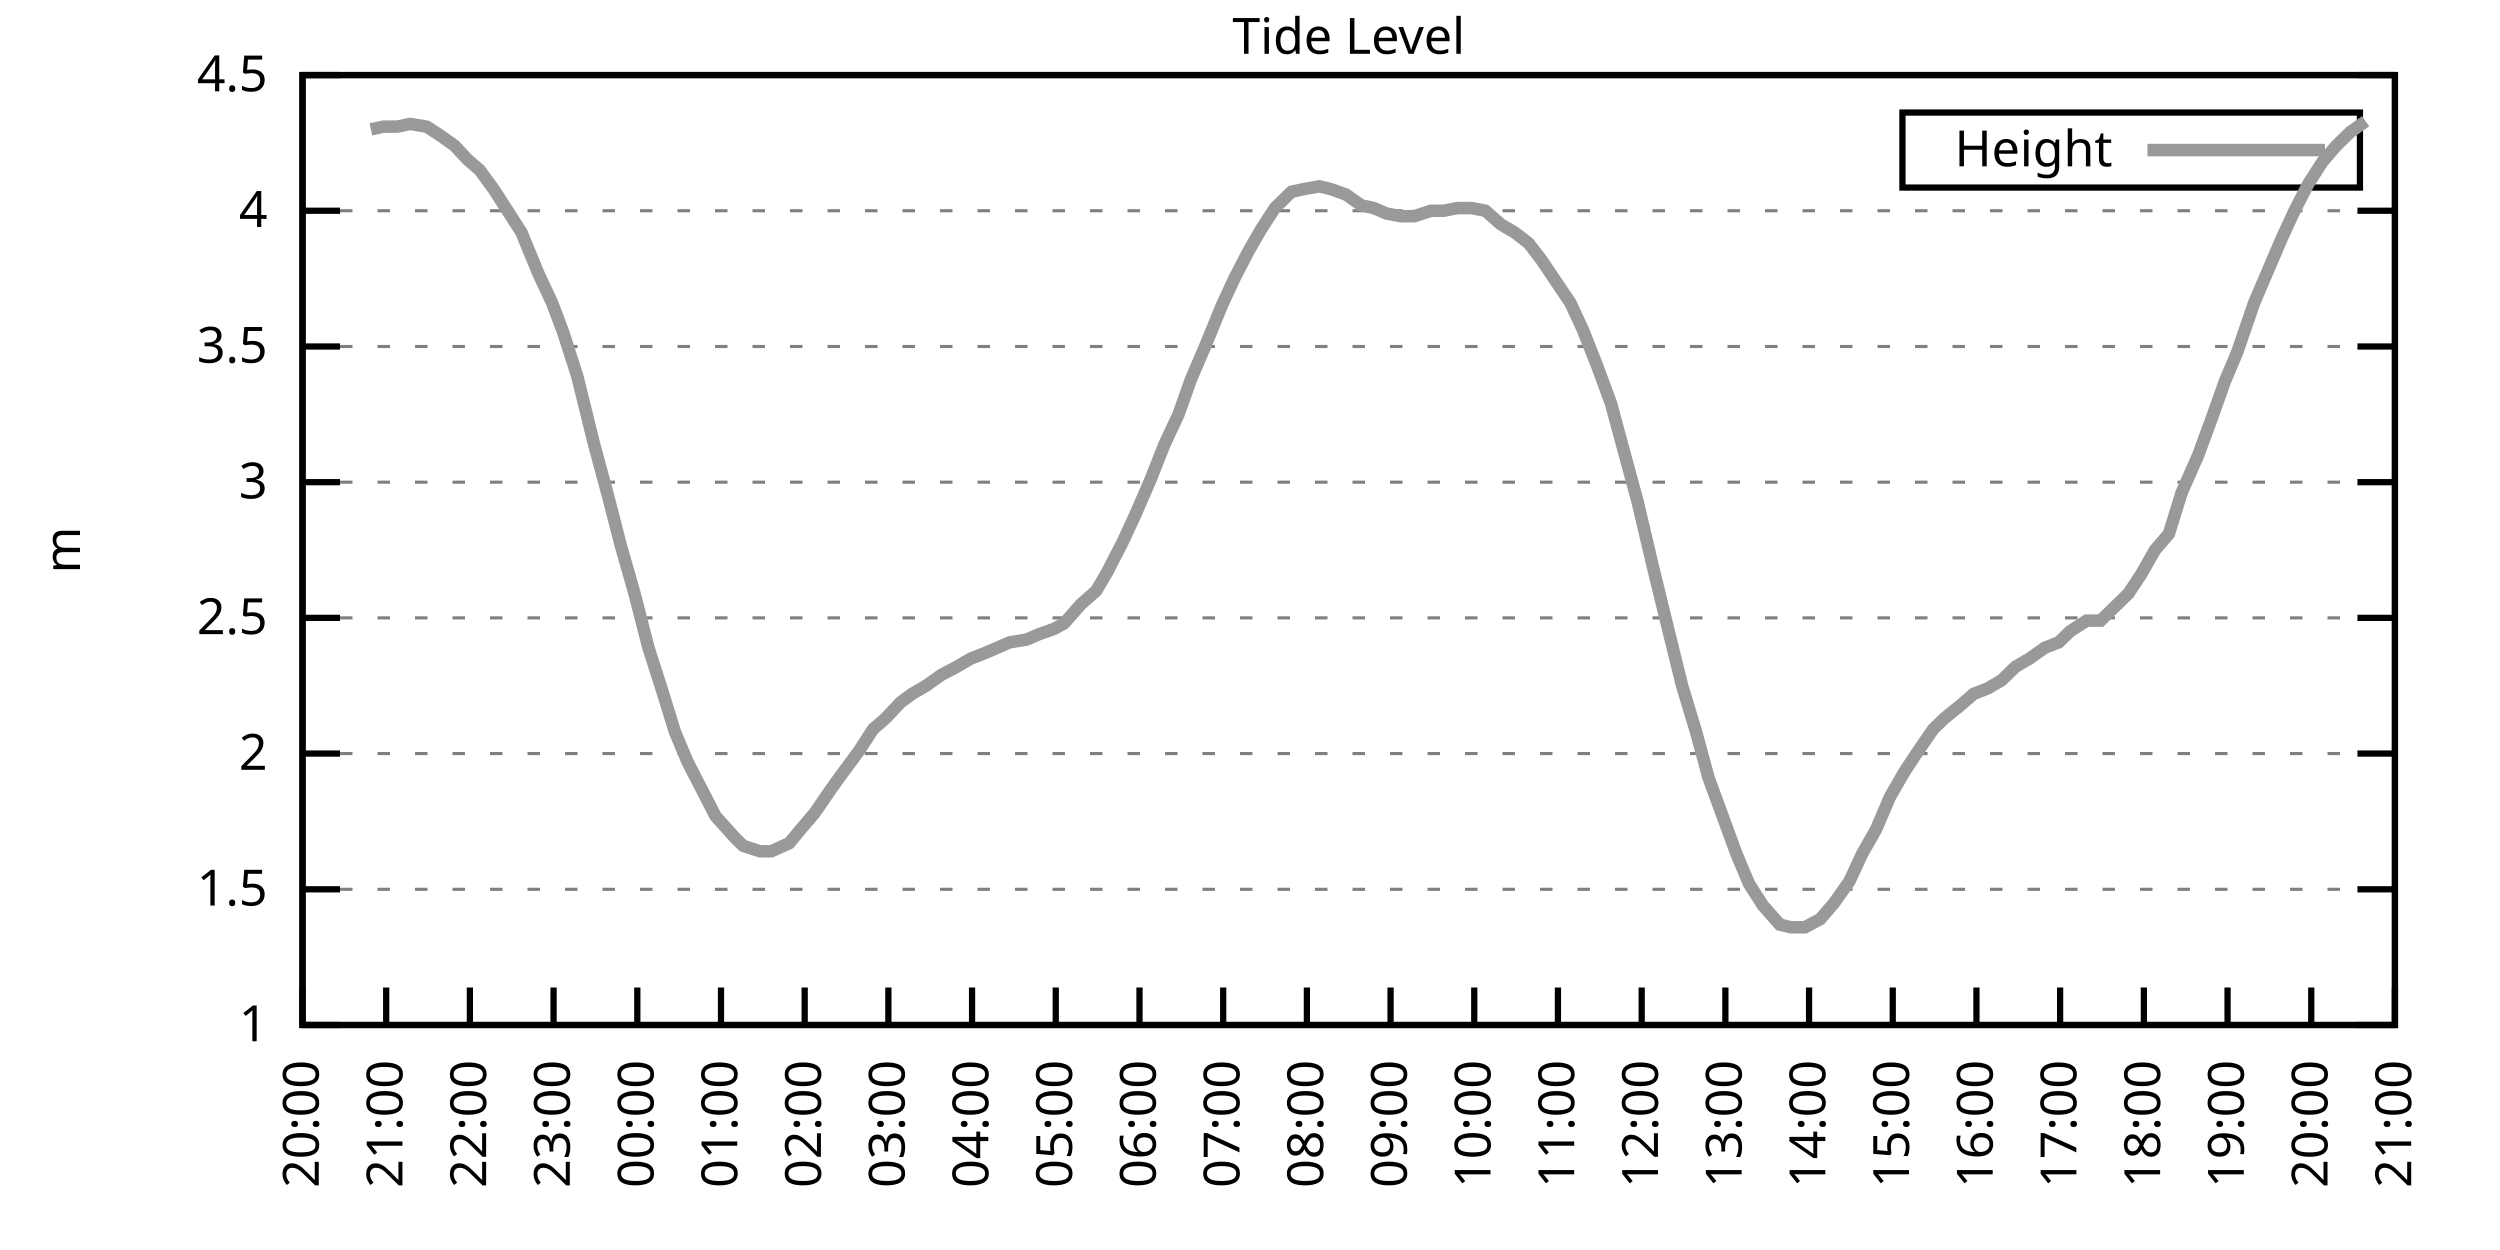
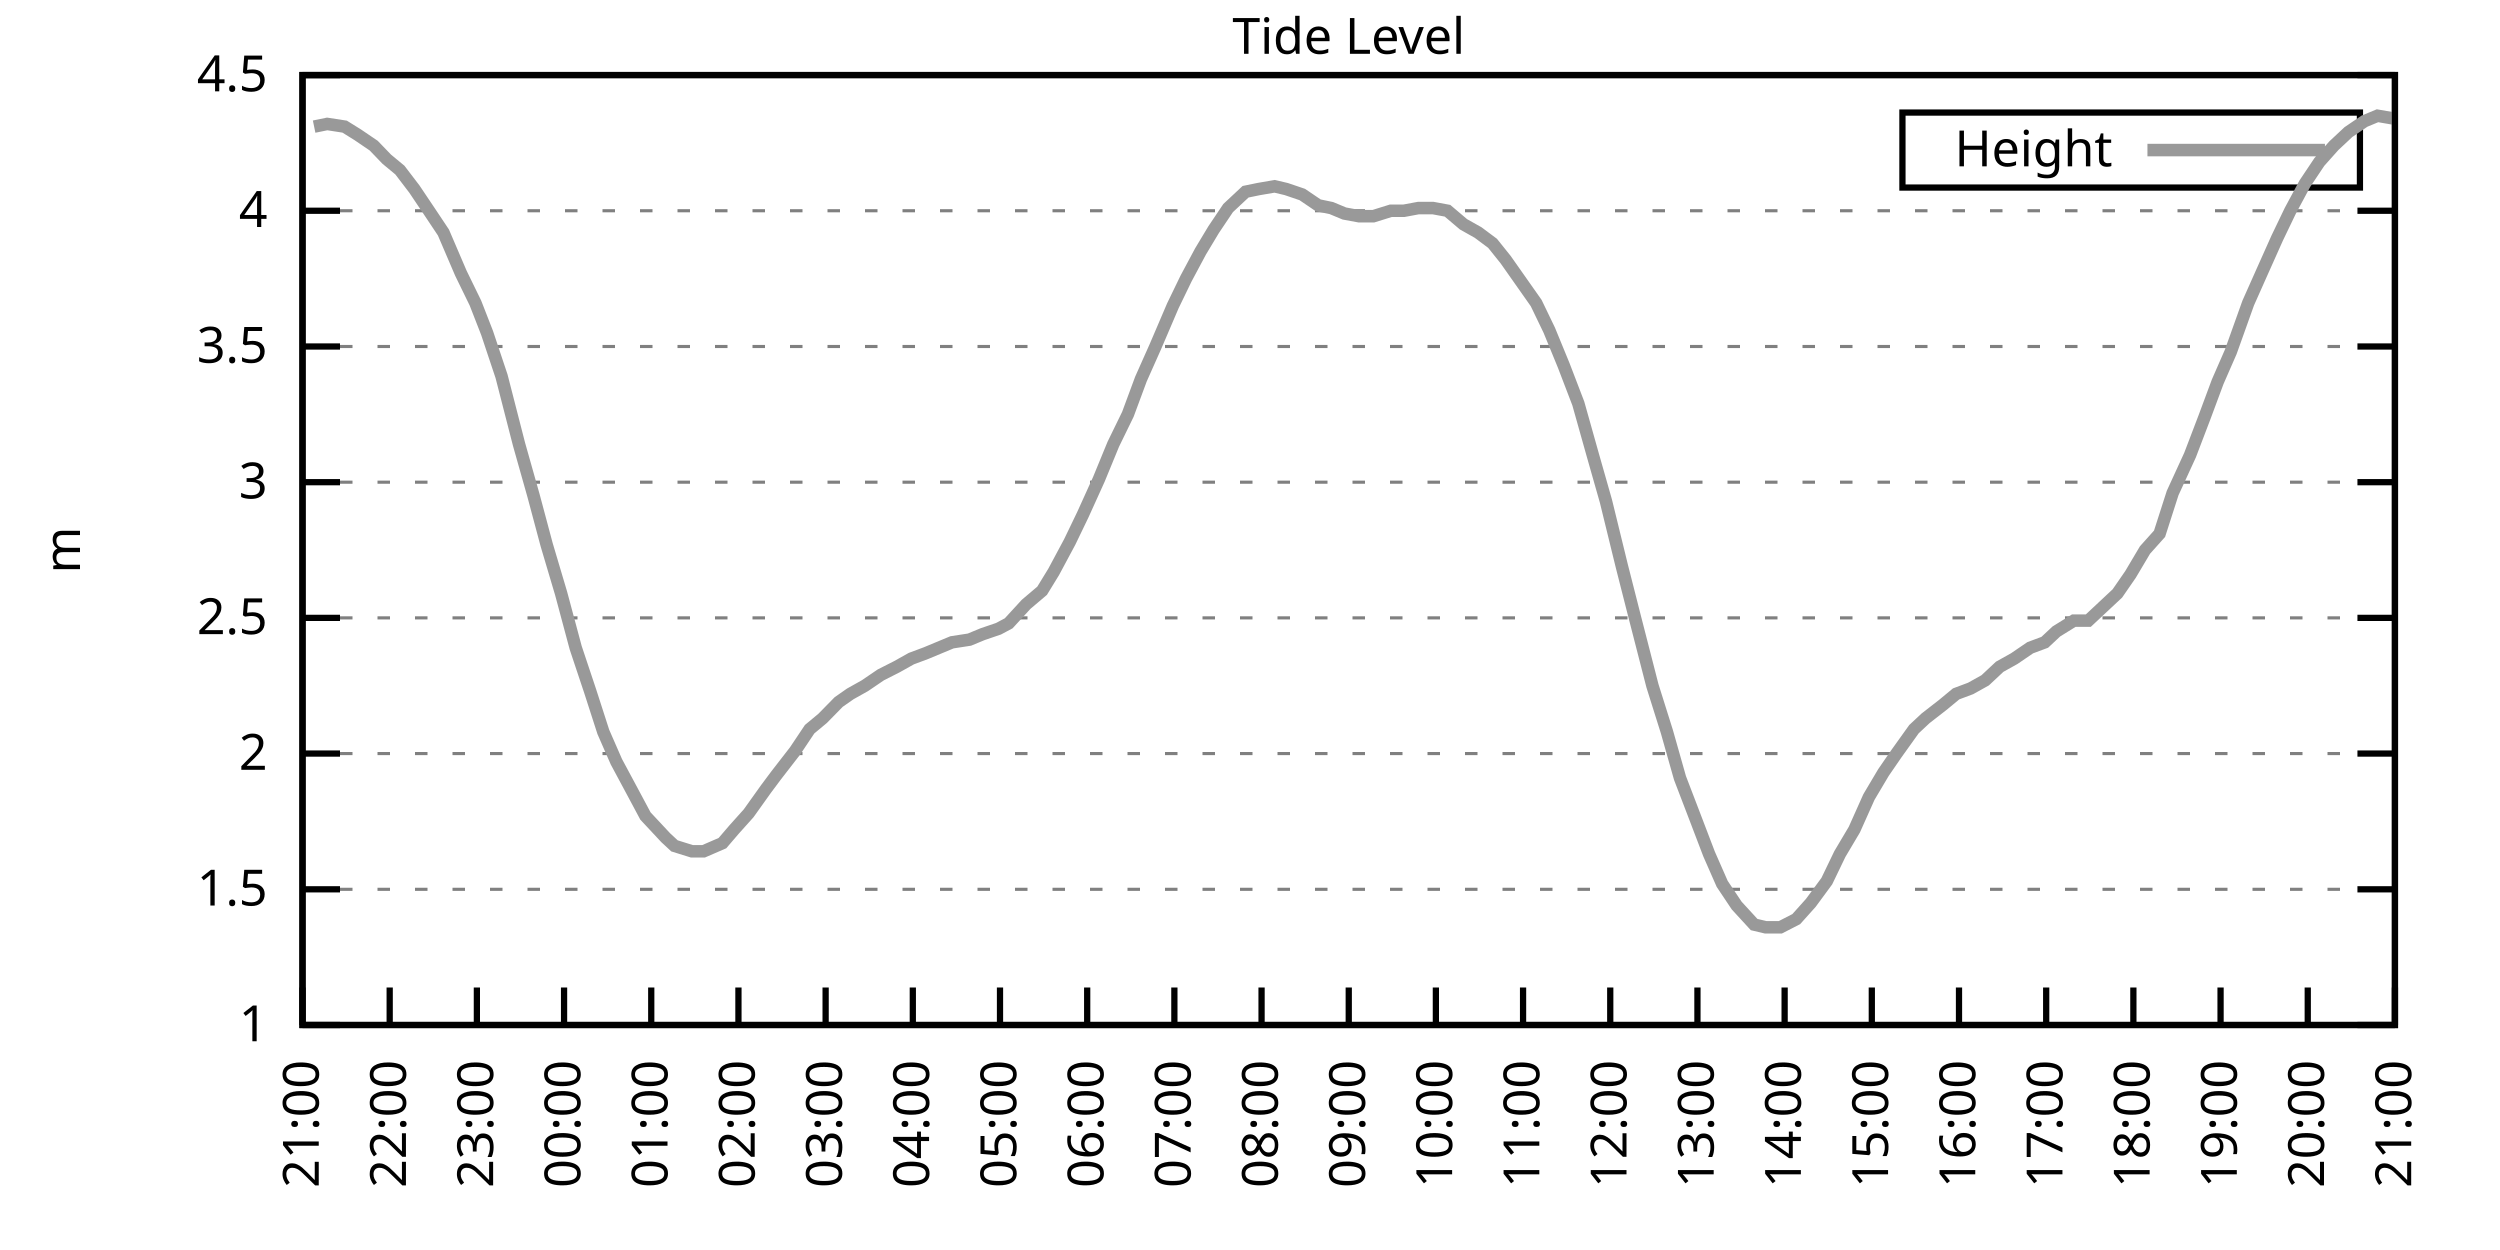
<svg xmlns="http://www.w3.org/2000/svg" xmlns:xlink="http://www.w3.org/1999/xlink" width="400" height="200" viewBox="0 0 400 200">
  <g id="gnuplot_canvas">
    <rect x="0" y="0" width="400" height="200" fill="none" />
    <defs>
      <circle id="gpDot" r="0.5" stroke-width="0.5" stroke="currentColor" />
      <path id="gpPt0" stroke-width="0.333" stroke="currentColor" d="M-1,0 h2 M0,-1 v2" />
      <path id="gpPt1" stroke-width="0.333" stroke="currentColor" d="M-1,-1 L1,1 M1,-1 L-1,1" />
      <path id="gpPt2" stroke-width="0.333" stroke="currentColor" d="M-1,0 L1,0 M0,-1 L0,1 M-1,-1 L1,1 M-1,1 L1,-1" />
      <rect id="gpPt3" stroke-width="0.333" stroke="currentColor" x="-1" y="-1" width="2" height="2" />
      <rect id="gpPt4" stroke-width="0.333" stroke="currentColor" fill="currentColor" x="-1" y="-1" width="2" height="2" />
      <circle id="gpPt5" stroke-width="0.333" stroke="currentColor" cx="0" cy="0" r="1" />
      <use xlink:href="#gpPt5" id="gpPt6" fill="currentColor" stroke="none" />
      <path id="gpPt7" stroke-width="0.333" stroke="currentColor" d="M0,-1.33 L-1.33,0.67 L1.33,0.67 z" />
      <use xlink:href="#gpPt7" id="gpPt8" fill="currentColor" stroke="none" />
      <use xlink:href="#gpPt7" id="gpPt9" stroke="currentColor" transform="rotate(180)" />
      <use xlink:href="#gpPt9" id="gpPt10" fill="currentColor" stroke="none" />
      <use xlink:href="#gpPt3" id="gpPt11" stroke="currentColor" transform="rotate(45)" />
      <use xlink:href="#gpPt11" id="gpPt12" fill="currentColor" stroke="none" />
      <path id="gpPt13" stroke-width="0.333" stroke="currentColor" d="M0,1.330 L1.265,0.411 L0.782,-1.067 L-0.782,-1.076 L-1.265,0.411 z" />
      <use xlink:href="#gpPt13" id="gpPt14" fill="currentColor" stroke="none" />
      <filter id="textbox" filterUnits="objectBoundingBox" x="0" y="0" height="1" width="1">
        <feFlood flood-color="white" flood-opacity="1" result="bgnd" />
        <feComposite in="SourceGraphic" in2="bgnd" operator="atop" />
      </filter>
      <filter id="greybox" filterUnits="objectBoundingBox" x="0" y="0" height="1" width="1">
        <feFlood flood-color="lightgrey" flood-opacity="1" result="grey" />
        <feComposite in="SourceGraphic" in2="grey" operator="atop" />
      </filter>
    </defs>
    <g fill="none" color="white" stroke="currentColor" stroke-width="1.00" stroke-linecap="butt" stroke-linejoin="miter">
</g>
    <g fill="none" color="black" stroke="currentColor" stroke-width="1.00" stroke-linecap="butt" stroke-linejoin="miter">
      <g stroke="none" shape-rendering="crispEdges">
        <polygon fill="rgb(255, 255, 255)" points="48.40,164.00 383.18,164.00 383.18,12.02 48.40,12.02 " />
      </g>
    </g>
    <g fill="none" color="black" stroke="currentColor" stroke-width="1.00" stroke-linecap="butt" stroke-linejoin="miter">
</g>
    <g fill="none" color="black" stroke="black" stroke-width="0.50" stroke-linecap="butt" stroke-linejoin="miter">
</g>
    <g fill="none" color="gray" stroke="currentColor" stroke-width="0.50" stroke-linecap="butt" stroke-linejoin="miter">
      <path stroke="gray" stroke-dasharray="2,4" class="gridline" d="M48.40,164.00 L383.19,164.00  " />
    </g>
    <g fill="none" color="gray" stroke="gray" stroke-width="1.00" stroke-linecap="butt" stroke-linejoin="miter">
</g>
    <g fill="none" color="black" stroke="currentColor" stroke-width="1.00" stroke-linecap="butt" stroke-linejoin="miter">
      <path stroke="black" d="M48.40,164.00 L54.40,164.00 M383.19,164.00 L377.19,164.00  " />
      <g transform="translate(42.80,166.60)" stroke="none" fill="black" font-family="Sans" font-size="8.00" text-anchor="end">
        <text>
          <tspan font-family="Sans"> 1</tspan>
        </text>
      </g>
    </g>
    <g fill="none" color="black" stroke="currentColor" stroke-width="1.00" stroke-linecap="butt" stroke-linejoin="miter">
</g>
    <g fill="none" color="black" stroke="black" stroke-width="0.50" stroke-linecap="butt" stroke-linejoin="miter">
</g>
    <g fill="none" color="gray" stroke="currentColor" stroke-width="0.50" stroke-linecap="butt" stroke-linejoin="miter">
      <path stroke="gray" stroke-dasharray="2,4" class="gridline" d="M48.40,142.29 L383.19,142.29  " />
    </g>
    <g fill="none" color="gray" stroke="gray" stroke-width="1.00" stroke-linecap="butt" stroke-linejoin="miter">
</g>
    <g fill="none" color="black" stroke="currentColor" stroke-width="1.00" stroke-linecap="butt" stroke-linejoin="miter">
      <path stroke="black" d="M48.40,142.29 L54.40,142.29 M383.19,142.29 L377.19,142.29  " />
      <g transform="translate(42.80,144.89)" stroke="none" fill="black" font-family="Sans" font-size="8.00" text-anchor="end">
        <text>
          <tspan font-family="Sans"> 1.5</tspan>
        </text>
      </g>
    </g>
    <g fill="none" color="black" stroke="currentColor" stroke-width="1.00" stroke-linecap="butt" stroke-linejoin="miter">
</g>
    <g fill="none" color="black" stroke="black" stroke-width="0.50" stroke-linecap="butt" stroke-linejoin="miter">
</g>
    <g fill="none" color="gray" stroke="currentColor" stroke-width="0.50" stroke-linecap="butt" stroke-linejoin="miter">
      <path stroke="gray" stroke-dasharray="2,4" class="gridline" d="M48.40,120.57 L383.19,120.57  " />
    </g>
    <g fill="none" color="gray" stroke="gray" stroke-width="1.00" stroke-linecap="butt" stroke-linejoin="miter">
</g>
    <g fill="none" color="black" stroke="currentColor" stroke-width="1.00" stroke-linecap="butt" stroke-linejoin="miter">
      <path stroke="black" d="M48.40,120.57 L54.40,120.57 M383.19,120.57 L377.19,120.57  " />
      <g transform="translate(42.80,123.17)" stroke="none" fill="black" font-family="Sans" font-size="8.00" text-anchor="end">
        <text>
          <tspan font-family="Sans"> 2</tspan>
        </text>
      </g>
    </g>
    <g fill="none" color="black" stroke="currentColor" stroke-width="1.00" stroke-linecap="butt" stroke-linejoin="miter">
</g>
    <g fill="none" color="black" stroke="black" stroke-width="0.50" stroke-linecap="butt" stroke-linejoin="miter">
</g>
    <g fill="none" color="gray" stroke="currentColor" stroke-width="0.50" stroke-linecap="butt" stroke-linejoin="miter">
      <path stroke="gray" stroke-dasharray="2,4" class="gridline" d="M48.40,98.86 L383.19,98.86  " />
    </g>
    <g fill="none" color="gray" stroke="gray" stroke-width="1.00" stroke-linecap="butt" stroke-linejoin="miter">
</g>
    <g fill="none" color="black" stroke="currentColor" stroke-width="1.00" stroke-linecap="butt" stroke-linejoin="miter">
      <path stroke="black" d="M48.40,98.86 L54.40,98.86 M383.19,98.86 L377.19,98.86  " />
      <g transform="translate(42.80,101.46)" stroke="none" fill="black" font-family="Sans" font-size="8.00" text-anchor="end">
        <text>
          <tspan font-family="Sans"> 2.5</tspan>
        </text>
      </g>
    </g>
    <g fill="none" color="black" stroke="currentColor" stroke-width="1.00" stroke-linecap="butt" stroke-linejoin="miter">
</g>
    <g fill="none" color="black" stroke="black" stroke-width="0.50" stroke-linecap="butt" stroke-linejoin="miter">
</g>
    <g fill="none" color="gray" stroke="currentColor" stroke-width="0.50" stroke-linecap="butt" stroke-linejoin="miter">
      <path stroke="gray" stroke-dasharray="2,4" class="gridline" d="M48.40,77.15 L383.19,77.15  " />
    </g>
    <g fill="none" color="gray" stroke="gray" stroke-width="1.00" stroke-linecap="butt" stroke-linejoin="miter">
</g>
    <g fill="none" color="black" stroke="currentColor" stroke-width="1.00" stroke-linecap="butt" stroke-linejoin="miter">
      <path stroke="black" d="M48.40,77.15 L54.40,77.15 M383.19,77.15 L377.19,77.15  " />
      <g transform="translate(42.80,79.75)" stroke="none" fill="black" font-family="Sans" font-size="8.00" text-anchor="end">
        <text>
          <tspan font-family="Sans"> 3</tspan>
        </text>
      </g>
    </g>
    <g fill="none" color="black" stroke="currentColor" stroke-width="1.00" stroke-linecap="butt" stroke-linejoin="miter">
</g>
    <g fill="none" color="black" stroke="black" stroke-width="0.50" stroke-linecap="butt" stroke-linejoin="miter">
</g>
    <g fill="none" color="gray" stroke="currentColor" stroke-width="0.50" stroke-linecap="butt" stroke-linejoin="miter">
      <path stroke="gray" stroke-dasharray="2,4" class="gridline" d="M48.40,55.44 L383.19,55.44  " />
    </g>
    <g fill="none" color="gray" stroke="gray" stroke-width="1.00" stroke-linecap="butt" stroke-linejoin="miter">
</g>
    <g fill="none" color="black" stroke="currentColor" stroke-width="1.00" stroke-linecap="butt" stroke-linejoin="miter">
      <path stroke="black" d="M48.40,55.44 L54.40,55.44 M383.19,55.44 L377.19,55.44  " />
      <g transform="translate(42.80,58.04)" stroke="none" fill="black" font-family="Sans" font-size="8.00" text-anchor="end">
        <text>
          <tspan font-family="Sans"> 3.5</tspan>
        </text>
      </g>
    </g>
    <g fill="none" color="black" stroke="currentColor" stroke-width="1.00" stroke-linecap="butt" stroke-linejoin="miter">
</g>
    <g fill="none" color="black" stroke="black" stroke-width="0.50" stroke-linecap="butt" stroke-linejoin="miter">
</g>
    <g fill="none" color="gray" stroke="currentColor" stroke-width="0.50" stroke-linecap="butt" stroke-linejoin="miter">
      <path stroke="gray" stroke-dasharray="2,4" class="gridline" d="M48.40,33.72 L383.19,33.72  " />
    </g>
    <g fill="none" color="gray" stroke="gray" stroke-width="1.00" stroke-linecap="butt" stroke-linejoin="miter">
</g>
    <g fill="none" color="black" stroke="currentColor" stroke-width="1.00" stroke-linecap="butt" stroke-linejoin="miter">
      <path stroke="black" d="M48.40,33.72 L54.40,33.72 M383.19,33.72 L377.19,33.72  " />
      <g transform="translate(42.80,36.32)" stroke="none" fill="black" font-family="Sans" font-size="8.00" text-anchor="end">
        <text>
          <tspan font-family="Sans"> 4</tspan>
        </text>
      </g>
    </g>
    <g fill="none" color="black" stroke="currentColor" stroke-width="1.00" stroke-linecap="butt" stroke-linejoin="miter">
</g>
    <g fill="none" color="black" stroke="black" stroke-width="0.50" stroke-linecap="butt" stroke-linejoin="miter">
</g>
    <g fill="none" color="gray" stroke="currentColor" stroke-width="0.50" stroke-linecap="butt" stroke-linejoin="miter">
      <path stroke="gray" stroke-dasharray="2,4" class="gridline" d="M48.40,12.01 L383.19,12.01  " />
    </g>
    <g fill="none" color="gray" stroke="gray" stroke-width="1.00" stroke-linecap="butt" stroke-linejoin="miter">
</g>
    <g fill="none" color="black" stroke="currentColor" stroke-width="1.00" stroke-linecap="butt" stroke-linejoin="miter">
      <path stroke="black" d="M48.40,12.01 L54.40,12.01 M383.19,12.01 L377.19,12.01  " />
      <g transform="translate(42.80,14.61)" stroke="none" fill="black" font-family="Sans" font-size="8.00" text-anchor="end">
        <text>
          <tspan font-family="Sans"> 4.5</tspan>
        </text>
      </g>
    </g>
    <g fill="none" color="black" stroke="currentColor" stroke-width="1.00" stroke-linecap="butt" stroke-linejoin="miter">
      <path stroke="black" d="M48.40,164.00 L48.40,158.00  " />
      <g transform="translate(51.00,169.60) rotate(270.00)" stroke="none" fill="black" font-family="Sans" font-size="8.00" text-anchor="end">
        <text>
-           <tspan font-family="Sans">20:00</tspan>
-         </text>
-       </g>
-     </g>
-     <g fill="none" color="black" stroke="currentColor" stroke-width="1.00" stroke-linecap="butt" stroke-linejoin="miter">
-       <path stroke="black" d="M61.79,164.00 L61.79,158.00  " />
-       <g transform="translate(64.39,169.60) rotate(270.00)" stroke="none" fill="black" font-family="Sans" font-size="8.00" text-anchor="end">
-         <text>
          <tspan font-family="Sans">21:00</tspan>
        </text>
      </g>
    </g>
    <g fill="none" color="black" stroke="currentColor" stroke-width="1.00" stroke-linecap="butt" stroke-linejoin="miter">
-       <path stroke="black" d="M75.18,164.00 L75.18,158.00  " />
-       <g transform="translate(77.78,169.60) rotate(270.00)" stroke="none" fill="black" font-family="Sans" font-size="8.00" text-anchor="end">
+       <path stroke="black" d="M62.35,164.00 L62.35,158.00  " />
+       <g transform="translate(64.95,169.60) rotate(270.00)" stroke="none" fill="black" font-family="Sans" font-size="8.00" text-anchor="end">
        <text>
          <tspan font-family="Sans">22:00</tspan>
        </text>
      </g>
    </g>
    <g fill="none" color="black" stroke="currentColor" stroke-width="1.00" stroke-linecap="butt" stroke-linejoin="miter">
-       <path stroke="black" d="M88.57,164.00 L88.57,158.00  " />
-       <g transform="translate(91.17,169.60) rotate(270.00)" stroke="none" fill="black" font-family="Sans" font-size="8.00" text-anchor="end">
+       <path stroke="black" d="M76.30,164.00 L76.30,158.00  " />
+       <g transform="translate(78.90,169.60) rotate(270.00)" stroke="none" fill="black" font-family="Sans" font-size="8.00" text-anchor="end">
        <text>
          <tspan font-family="Sans">23:00</tspan>
        </text>
      </g>
    </g>
    <g fill="none" color="black" stroke="currentColor" stroke-width="1.00" stroke-linecap="butt" stroke-linejoin="miter">
-       <path stroke="black" d="M101.97,164.00 L101.97,158.00  " />
-       <g transform="translate(104.57,169.60) rotate(270.00)" stroke="none" fill="black" font-family="Sans" font-size="8.00" text-anchor="end">
+       <path stroke="black" d="M90.25,164.00 L90.25,158.00  " />
+       <g transform="translate(92.85,169.60) rotate(270.00)" stroke="none" fill="black" font-family="Sans" font-size="8.00" text-anchor="end">
        <text>
          <tspan font-family="Sans">00:00</tspan>
        </text>
      </g>
    </g>
    <g fill="none" color="black" stroke="currentColor" stroke-width="1.00" stroke-linecap="butt" stroke-linejoin="miter">
-       <path stroke="black" d="M115.36,164.00 L115.36,158.00  " />
-       <g transform="translate(117.96,169.60) rotate(270.00)" stroke="none" fill="black" font-family="Sans" font-size="8.00" text-anchor="end">
+       <path stroke="black" d="M104.20,164.00 L104.20,158.00  " />
+       <g transform="translate(106.80,169.60) rotate(270.00)" stroke="none" fill="black" font-family="Sans" font-size="8.00" text-anchor="end">
        <text>
          <tspan font-family="Sans">01:00</tspan>
        </text>
      </g>
    </g>
    <g fill="none" color="black" stroke="currentColor" stroke-width="1.00" stroke-linecap="butt" stroke-linejoin="miter">
-       <path stroke="black" d="M128.75,164.00 L128.75,158.00  " />
-       <g transform="translate(131.35,169.60) rotate(270.00)" stroke="none" fill="black" font-family="Sans" font-size="8.00" text-anchor="end">
+       <path stroke="black" d="M118.15,164.00 L118.15,158.00  " />
+       <g transform="translate(120.75,169.60) rotate(270.00)" stroke="none" fill="black" font-family="Sans" font-size="8.00" text-anchor="end">
        <text>
          <tspan font-family="Sans">02:00</tspan>
        </text>
      </g>
    </g>
    <g fill="none" color="black" stroke="currentColor" stroke-width="1.00" stroke-linecap="butt" stroke-linejoin="miter">
-       <path stroke="black" d="M142.14,164.00 L142.14,158.00  " />
-       <g transform="translate(144.74,169.60) rotate(270.00)" stroke="none" fill="black" font-family="Sans" font-size="8.00" text-anchor="end">
+       <path stroke="black" d="M132.10,164.00 L132.10,158.00  " />
+       <g transform="translate(134.70,169.60) rotate(270.00)" stroke="none" fill="black" font-family="Sans" font-size="8.00" text-anchor="end">
        <text>
          <tspan font-family="Sans">03:00</tspan>
        </text>
      </g>
    </g>
    <g fill="none" color="black" stroke="currentColor" stroke-width="1.00" stroke-linecap="butt" stroke-linejoin="miter">
-       <path stroke="black" d="M155.53,164.00 L155.53,158.00  " />
-       <g transform="translate(158.13,169.60) rotate(270.00)" stroke="none" fill="black" font-family="Sans" font-size="8.00" text-anchor="end">
+       <path stroke="black" d="M146.05,164.00 L146.05,158.00  " />
+       <g transform="translate(148.65,169.60) rotate(270.00)" stroke="none" fill="black" font-family="Sans" font-size="8.00" text-anchor="end">
        <text>
          <tspan font-family="Sans">04:00</tspan>
        </text>
      </g>
    </g>
    <g fill="none" color="black" stroke="currentColor" stroke-width="1.00" stroke-linecap="butt" stroke-linejoin="miter">
-       <path stroke="black" d="M168.92,164.00 L168.92,158.00  " />
-       <g transform="translate(171.52,169.60) rotate(270.00)" stroke="none" fill="black" font-family="Sans" font-size="8.00" text-anchor="end">
+       <path stroke="black" d="M160.00,164.00 L160.00,158.00  " />
+       <g transform="translate(162.60,169.60) rotate(270.00)" stroke="none" fill="black" font-family="Sans" font-size="8.00" text-anchor="end">
        <text>
          <tspan font-family="Sans">05:00</tspan>
        </text>
      </g>
    </g>
    <g fill="none" color="black" stroke="currentColor" stroke-width="1.00" stroke-linecap="butt" stroke-linejoin="miter">
-       <path stroke="black" d="M182.32,164.00 L182.32,158.00  " />
-       <g transform="translate(184.92,169.60) rotate(270.00)" stroke="none" fill="black" font-family="Sans" font-size="8.00" text-anchor="end">
+       <path stroke="black" d="M173.95,164.00 L173.95,158.00  " />
+       <g transform="translate(176.55,169.60) rotate(270.00)" stroke="none" fill="black" font-family="Sans" font-size="8.00" text-anchor="end">
        <text>
          <tspan font-family="Sans">06:00</tspan>
        </text>
      </g>
    </g>
    <g fill="none" color="black" stroke="currentColor" stroke-width="1.00" stroke-linecap="butt" stroke-linejoin="miter">
-       <path stroke="black" d="M195.71,164.00 L195.71,158.00  " />
-       <g transform="translate(198.31,169.60) rotate(270.00)" stroke="none" fill="black" font-family="Sans" font-size="8.00" text-anchor="end">
+       <path stroke="black" d="M187.90,164.00 L187.90,158.00  " />
+       <g transform="translate(190.50,169.60) rotate(270.00)" stroke="none" fill="black" font-family="Sans" font-size="8.00" text-anchor="end">
        <text>
          <tspan font-family="Sans">07:00</tspan>
        </text>
      </g>
    </g>
    <g fill="none" color="black" stroke="currentColor" stroke-width="1.00" stroke-linecap="butt" stroke-linejoin="miter">
-       <path stroke="black" d="M209.10,164.00 L209.10,158.00  " />
-       <g transform="translate(211.70,169.60) rotate(270.00)" stroke="none" fill="black" font-family="Sans" font-size="8.00" text-anchor="end">
+       <path stroke="black" d="M201.85,164.00 L201.85,158.00  " />
+       <g transform="translate(204.45,169.60) rotate(270.00)" stroke="none" fill="black" font-family="Sans" font-size="8.00" text-anchor="end">
        <text>
          <tspan font-family="Sans">08:00</tspan>
        </text>
      </g>
    </g>
    <g fill="none" color="black" stroke="currentColor" stroke-width="1.00" stroke-linecap="butt" stroke-linejoin="miter">
-       <path stroke="black" d="M222.49,164.00 L222.49,158.00  " />
-       <g transform="translate(225.09,169.60) rotate(270.00)" stroke="none" fill="black" font-family="Sans" font-size="8.00" text-anchor="end">
+       <path stroke="black" d="M215.80,164.00 L215.80,158.00  " />
+       <g transform="translate(218.40,169.60) rotate(270.00)" stroke="none" fill="black" font-family="Sans" font-size="8.00" text-anchor="end">
        <text>
          <tspan font-family="Sans">09:00</tspan>
        </text>
      </g>
    </g>
    <g fill="none" color="black" stroke="currentColor" stroke-width="1.00" stroke-linecap="butt" stroke-linejoin="miter">
-       <path stroke="black" d="M235.88,164.00 L235.88,158.00  " />
-       <g transform="translate(238.48,169.60) rotate(270.00)" stroke="none" fill="black" font-family="Sans" font-size="8.00" text-anchor="end">
+       <path stroke="black" d="M229.74,164.00 L229.74,158.00  " />
+       <g transform="translate(232.34,169.60) rotate(270.00)" stroke="none" fill="black" font-family="Sans" font-size="8.00" text-anchor="end">
        <text>
          <tspan font-family="Sans">10:00</tspan>
        </text>
      </g>
    </g>
    <g fill="none" color="black" stroke="currentColor" stroke-width="1.00" stroke-linecap="butt" stroke-linejoin="miter">
-       <path stroke="black" d="M249.27,164.00 L249.27,158.00  " />
-       <g transform="translate(251.87,169.60) rotate(270.00)" stroke="none" fill="black" font-family="Sans" font-size="8.00" text-anchor="end">
+       <path stroke="black" d="M243.69,164.00 L243.69,158.00  " />
+       <g transform="translate(246.29,169.60) rotate(270.00)" stroke="none" fill="black" font-family="Sans" font-size="8.00" text-anchor="end">
        <text>
          <tspan font-family="Sans">11:00</tspan>
        </text>
      </g>
    </g>
    <g fill="none" color="black" stroke="currentColor" stroke-width="1.00" stroke-linecap="butt" stroke-linejoin="miter">
-       <path stroke="black" d="M262.67,164.00 L262.67,158.00  " />
-       <g transform="translate(265.27,169.60) rotate(270.00)" stroke="none" fill="black" font-family="Sans" font-size="8.00" text-anchor="end">
+       <path stroke="black" d="M257.64,164.00 L257.64,158.00  " />
+       <g transform="translate(260.24,169.60) rotate(270.00)" stroke="none" fill="black" font-family="Sans" font-size="8.00" text-anchor="end">
        <text>
          <tspan font-family="Sans">12:00</tspan>
        </text>
      </g>
    </g>
    <g fill="none" color="black" stroke="currentColor" stroke-width="1.00" stroke-linecap="butt" stroke-linejoin="miter">
-       <path stroke="black" d="M276.06,164.00 L276.06,158.00  " />
-       <g transform="translate(278.66,169.60) rotate(270.00)" stroke="none" fill="black" font-family="Sans" font-size="8.00" text-anchor="end">
+       <path stroke="black" d="M271.59,164.00 L271.59,158.00  " />
+       <g transform="translate(274.19,169.60) rotate(270.00)" stroke="none" fill="black" font-family="Sans" font-size="8.00" text-anchor="end">
        <text>
          <tspan font-family="Sans">13:00</tspan>
        </text>
      </g>
    </g>
    <g fill="none" color="black" stroke="currentColor" stroke-width="1.00" stroke-linecap="butt" stroke-linejoin="miter">
-       <path stroke="black" d="M289.45,164.00 L289.45,158.00  " />
-       <g transform="translate(292.05,169.60) rotate(270.00)" stroke="none" fill="black" font-family="Sans" font-size="8.00" text-anchor="end">
+       <path stroke="black" d="M285.54,164.00 L285.54,158.00  " />
+       <g transform="translate(288.14,169.60) rotate(270.00)" stroke="none" fill="black" font-family="Sans" font-size="8.00" text-anchor="end">
        <text>
          <tspan font-family="Sans">14:00</tspan>
        </text>
      </g>
    </g>
    <g fill="none" color="black" stroke="currentColor" stroke-width="1.00" stroke-linecap="butt" stroke-linejoin="miter">
-       <path stroke="black" d="M302.84,164.00 L302.84,158.00  " />
-       <g transform="translate(305.44,169.60) rotate(270.00)" stroke="none" fill="black" font-family="Sans" font-size="8.00" text-anchor="end">
+       <path stroke="black" d="M299.49,164.00 L299.49,158.00  " />
+       <g transform="translate(302.09,169.60) rotate(270.00)" stroke="none" fill="black" font-family="Sans" font-size="8.00" text-anchor="end">
        <text>
          <tspan font-family="Sans">15:00</tspan>
        </text>
      </g>
    </g>
    <g fill="none" color="black" stroke="currentColor" stroke-width="1.00" stroke-linecap="butt" stroke-linejoin="miter">
-       <path stroke="black" d="M316.23,164.00 L316.23,158.00  " />
-       <g transform="translate(318.83,169.60) rotate(270.00)" stroke="none" fill="black" font-family="Sans" font-size="8.00" text-anchor="end">
+       <path stroke="black" d="M313.44,164.00 L313.44,158.00  " />
+       <g transform="translate(316.04,169.60) rotate(270.00)" stroke="none" fill="black" font-family="Sans" font-size="8.00" text-anchor="end">
        <text>
          <tspan font-family="Sans">16:00</tspan>
        </text>
      </g>
    </g>
    <g fill="none" color="black" stroke="currentColor" stroke-width="1.00" stroke-linecap="butt" stroke-linejoin="miter">
-       <path stroke="black" d="M329.62,164.00 L329.62,158.00  " />
-       <g transform="translate(332.22,169.60) rotate(270.00)" stroke="none" fill="black" font-family="Sans" font-size="8.00" text-anchor="end">
+       <path stroke="black" d="M327.39,164.00 L327.39,158.00  " />
+       <g transform="translate(329.99,169.60) rotate(270.00)" stroke="none" fill="black" font-family="Sans" font-size="8.00" text-anchor="end">
        <text>
          <tspan font-family="Sans">17:00</tspan>
        </text>
      </g>
    </g>
    <g fill="none" color="black" stroke="currentColor" stroke-width="1.00" stroke-linecap="butt" stroke-linejoin="miter">
-       <path stroke="black" d="M343.02,164.00 L343.02,158.00  " />
-       <g transform="translate(345.62,169.60) rotate(270.00)" stroke="none" fill="black" font-family="Sans" font-size="8.00" text-anchor="end">
+       <path stroke="black" d="M341.34,164.00 L341.34,158.00  " />
+       <g transform="translate(343.94,169.60) rotate(270.00)" stroke="none" fill="black" font-family="Sans" font-size="8.00" text-anchor="end">
        <text>
          <tspan font-family="Sans">18:00</tspan>
        </text>
      </g>
    </g>
    <g fill="none" color="black" stroke="currentColor" stroke-width="1.00" stroke-linecap="butt" stroke-linejoin="miter">
-       <path stroke="black" d="M356.41,164.00 L356.41,158.00  " />
-       <g transform="translate(359.01,169.60) rotate(270.00)" stroke="none" fill="black" font-family="Sans" font-size="8.00" text-anchor="end">
+       <path stroke="black" d="M355.29,164.00 L355.29,158.00  " />
+       <g transform="translate(357.89,169.60) rotate(270.00)" stroke="none" fill="black" font-family="Sans" font-size="8.00" text-anchor="end">
        <text>
          <tspan font-family="Sans">19:00</tspan>
        </text>
      </g>
    </g>
    <g fill="none" color="black" stroke="currentColor" stroke-width="1.00" stroke-linecap="butt" stroke-linejoin="miter">
-       <path stroke="black" d="M369.80,164.00 L369.80,158.00  " />
-       <g transform="translate(372.40,169.60) rotate(270.00)" stroke="none" fill="black" font-family="Sans" font-size="8.00" text-anchor="end">
+       <path stroke="black" d="M369.24,164.00 L369.24,158.00  " />
+       <g transform="translate(371.84,169.60) rotate(270.00)" stroke="none" fill="black" font-family="Sans" font-size="8.00" text-anchor="end">
        <text>
          <tspan font-family="Sans">20:00</tspan>
        </text>
      </g>
    </g>
    <g fill="none" color="black" stroke="currentColor" stroke-width="1.00" stroke-linecap="butt" stroke-linejoin="miter">
      <path stroke="black" d="M383.19,164.00 L383.19,158.00  " />
      <g transform="translate(385.79,169.60) rotate(270.00)" stroke="none" fill="black" font-family="Sans" font-size="8.00" text-anchor="end">
        <text>
          <tspan font-family="Sans">21:00</tspan>
        </text>
      </g>
    </g>
    <g fill="none" color="black" stroke="currentColor" stroke-width="1.00" stroke-linecap="butt" stroke-linejoin="miter">
</g>
    <g fill="none" color="black" stroke="currentColor" stroke-width="1.00" stroke-linecap="butt" stroke-linejoin="miter">
      <path stroke="black" d="M48.40,12.01 L48.40,164.00 L383.19,164.00 L383.19,12.01 L48.40,12.01 Z  " />
    </g>
    <g fill="none" color="black" stroke="currentColor" stroke-width="1.00" stroke-linecap="butt" stroke-linejoin="miter">
</g>
    <g fill="none" color="black" stroke="currentColor" stroke-width="1.00" stroke-linecap="butt" stroke-linejoin="miter">
      <path stroke="black" d="M304.39,30.01 L304.39,18.01 L377.59,18.01 L377.59,30.01 L304.39,30.01 Z  " />
    </g>
    <g id="Tide_level_plot_1">
      <g fill="none" color="white" stroke="black" stroke-width="2.00" stroke-linecap="butt" stroke-linejoin="miter">
</g>
      <g fill="none" color="black" stroke="currentColor" stroke-width="2.00" stroke-linecap="butt" stroke-linejoin="miter">
        <g transform="translate(337.99,26.61)" stroke="none" fill="black" font-family="Sans" font-size="8.00" text-anchor="end">
          <text>
            <tspan font-family="Sans">Height</tspan>
          </text>
        </g>
      </g>
      <g fill="none" color="black" stroke="currentColor" stroke-width="2.00" stroke-linecap="butt" stroke-linejoin="miter">
-         <path stroke="rgb(153, 153, 153)" d="M343.59,24.01 L371.99,24.01 M59.34,20.70 L61.35,20.26 L63.58,20.26 L65.59,19.83 L68.26,20.26 L70.27,21.56   L72.73,23.30 L74.74,25.47 L76.75,27.21 L78.98,30.25 L81.21,33.72 L83.44,37.20 L86.12,43.71 L88.35,48.49   L90.14,53.26 L92.37,60.21 L95.05,71.07 L97.28,79.32 L99.29,87.14 L101.52,94.95 L103.75,103.64 L105.98,110.59   L107.99,117.10 L110.00,121.88 L112.46,126.65 L114.47,130.56 L117.59,134.04 L118.93,135.34 L121.61,136.21 L123.39,136.21   L126.29,134.90 L128.08,132.73 L130.31,130.13 L132.99,126.22 L134.55,124.05 L137.45,120.14 L139.69,116.67 L141.69,114.93   L144.15,112.32 L145.94,111.02 L148.17,109.72 L150.62,107.98 L153.08,106.68 L155.31,105.38 L157.54,104.51 L159.55,103.64   L161.56,102.77 L164.24,102.34 L166.25,101.47 L168.70,100.60 L170.26,99.73 L172.94,96.69 L175.40,94.52 L177.18,91.48   L179.64,86.70 L181.65,82.36 L184.10,76.71 L186.33,71.07 L188.57,66.29 L190.57,60.65 L192.81,55.44 L195.48,48.92   L197.49,44.58 L199.73,40.24 L201.73,36.76 L203.97,33.29 L206.64,30.68 L208.65,30.25 L211.11,29.81 L212.89,30.25   L215.35,31.12 L217.80,32.85 L219.81,33.29 L221.82,34.16 L224.05,34.59 L226.29,34.59 L228.96,33.72 L230.97,33.72   L233.20,33.29 L235.44,33.29 L237.67,33.72 L240.12,35.89 L242.36,37.20 L244.59,38.93 L246.60,41.54 L251.28,48.49   L253.29,52.83 L255.52,58.48 L257.76,64.56 L259.99,72.81 L262.00,80.19 L264.45,90.61 L266.46,98.86 L269.14,109.72   L271.37,117.10 L273.38,124.48 L275.61,130.56 L277.84,136.64 L279.85,141.42 L282.08,144.89 L284.76,147.93 L286.55,148.37   L288.78,148.37 L291.23,147.06 L293.47,144.46 L295.92,140.98 L297.93,136.64 L300.16,132.73 L302.39,127.52 L304.63,123.61   L306.63,120.57 L309.31,116.67 L311.10,114.93 L313.78,112.76 L315.79,111.02 L318.02,110.15 L320.25,108.85 L322.48,106.68   L324.71,105.38 L327.17,103.64 L329.40,102.77 L331.19,101.03 L333.86,99.30 L336.10,99.30 L338.33,97.12 L340.56,94.95   L342.57,91.91 L344.80,88.00 L347.03,85.40 L349.04,78.89 L351.72,72.81 L353.95,66.73 L355.96,61.08 L357.97,56.30   L360.65,48.49 L362.88,43.28 L365.11,38.07 L367.12,33.72 L369.35,29.38 L371.58,25.91 L373.82,23.30 L376.05,21.13   L378.50,19.39  " />
+         <path stroke="rgb(153, 153, 153)" d="M343.59,24.01 L371.99,24.01 M50.26,20.26 L52.35,19.83 L55.14,20.26 L57.23,21.56 L59.79,23.30 L61.88,25.47   L63.98,27.21 L66.30,30.25 L68.63,33.72 L70.95,37.20 L73.74,43.71 L76.07,48.49 L77.93,53.26 L80.25,60.21   L83.04,71.07 L85.37,79.32 L87.46,87.14 L89.78,94.95 L92.11,103.64 L94.43,110.59 L96.53,117.10 L98.62,121.88   L101.18,126.65 L103.27,130.56 L106.52,134.04 L107.92,135.34 L110.71,136.21 L112.57,136.21 L115.59,134.90 L117.45,132.73   L119.78,130.13 L122.57,126.22 L124.19,124.05 L127.22,120.14 L129.54,116.67 L131.63,114.93 L134.19,112.32 L136.05,111.02   L138.37,109.72 L140.93,107.98 L143.49,106.68 L145.81,105.38 L148.14,104.51 L150.23,103.64 L152.32,102.77 L155.11,102.34   L157.21,101.47 L159.76,100.60 L161.39,99.73 L164.18,96.69 L166.74,94.52 L168.60,91.48 L171.16,86.70 L173.25,82.36   L175.81,76.71 L178.13,71.07 L180.46,66.29 L182.55,60.65 L184.87,55.44 L187.66,48.92 L189.76,44.58 L192.08,40.24   L194.17,36.76 L196.50,33.29 L199.29,30.68 L201.38,30.25 L203.94,29.81 L205.80,30.25 L208.36,31.12 L210.91,32.85   L213.01,33.29 L215.10,34.16 L217.42,34.59 L219.75,34.59 L222.54,33.72 L224.63,33.72 L226.95,33.29 L229.28,33.29   L231.60,33.72 L234.16,35.89 L236.49,37.20 L238.81,38.93 L240.90,41.54 L245.79,48.49 L247.88,52.83 L250.20,58.48   L252.53,64.56 L254.85,72.81 L256.95,80.19 L259.50,90.61 L261.60,98.86 L264.39,109.72 L266.71,117.10 L268.80,124.48   L271.13,130.56 L273.45,136.64 L275.55,141.42 L277.87,144.89 L280.66,147.93 L282.52,148.37 L284.85,148.37 L287.40,147.06   L289.73,144.46 L292.29,140.98 L294.38,136.64 L296.70,132.73 L299.03,127.52 L301.35,123.61 L303.44,120.57 L306.23,116.67   L308.09,114.93 L310.88,112.76 L312.98,111.02 L315.30,110.15 L317.63,108.85 L319.95,106.68 L322.28,105.38 L324.83,103.64   L327.16,102.77 L329.02,101.03 L331.81,99.30 L334.13,99.30 L336.46,97.12 L338.78,94.95 L340.88,91.91 L343.20,88.00   L345.53,85.40 L347.62,78.89 L350.41,72.81 L352.73,66.73 L354.83,61.08 L356.92,56.30 L359.71,48.49 L362.03,43.28   L364.36,38.07 L366.45,33.72 L368.78,29.38 L371.10,25.91 L373.43,23.30 L375.75,21.13 L378.31,19.39 L380.40,18.52   L382.96,18.96  " />
      </g>
    </g>
    <g fill="none" color="black" stroke="currentColor" stroke-width="2.00" stroke-linecap="butt" stroke-linejoin="miter">
</g>
    <g fill="none" color="black" stroke="black" stroke-width="1.00" stroke-linecap="butt" stroke-linejoin="miter">
</g>
    <g fill="none" color="black" stroke="currentColor" stroke-width="1.00" stroke-linecap="butt" stroke-linejoin="miter">
      <path stroke="black" d="M48.40,12.01 L48.40,164.00 L383.19,164.00 L383.19,12.01 L48.40,12.01 Z  " />
      <g transform="translate(12.80,88.01) rotate(270.00)" stroke="none" fill="black" font-family="Sans" font-size="8.00" text-anchor="middle">
        <text>
          <tspan font-family="Sans">m</tspan>
        </text>
      </g>
    </g>
    <g fill="none" color="black" stroke="currentColor" stroke-width="1.00" stroke-linecap="butt" stroke-linejoin="miter">
</g>
    <g fill="none" color="black" stroke="currentColor" stroke-width="1.00" stroke-linecap="butt" stroke-linejoin="miter">
      <g transform="translate(215.79,8.61)" stroke="none" fill="black" font-family="Sans" font-size="8.00" text-anchor="middle">
        <text>
          <tspan font-family="Sans">Tide Level</tspan>
        </text>
      </g>
    </g>
    <g fill="none" color="black" stroke="currentColor" stroke-width="1.00" stroke-linecap="butt" stroke-linejoin="miter">
</g>
  </g>
</svg>
